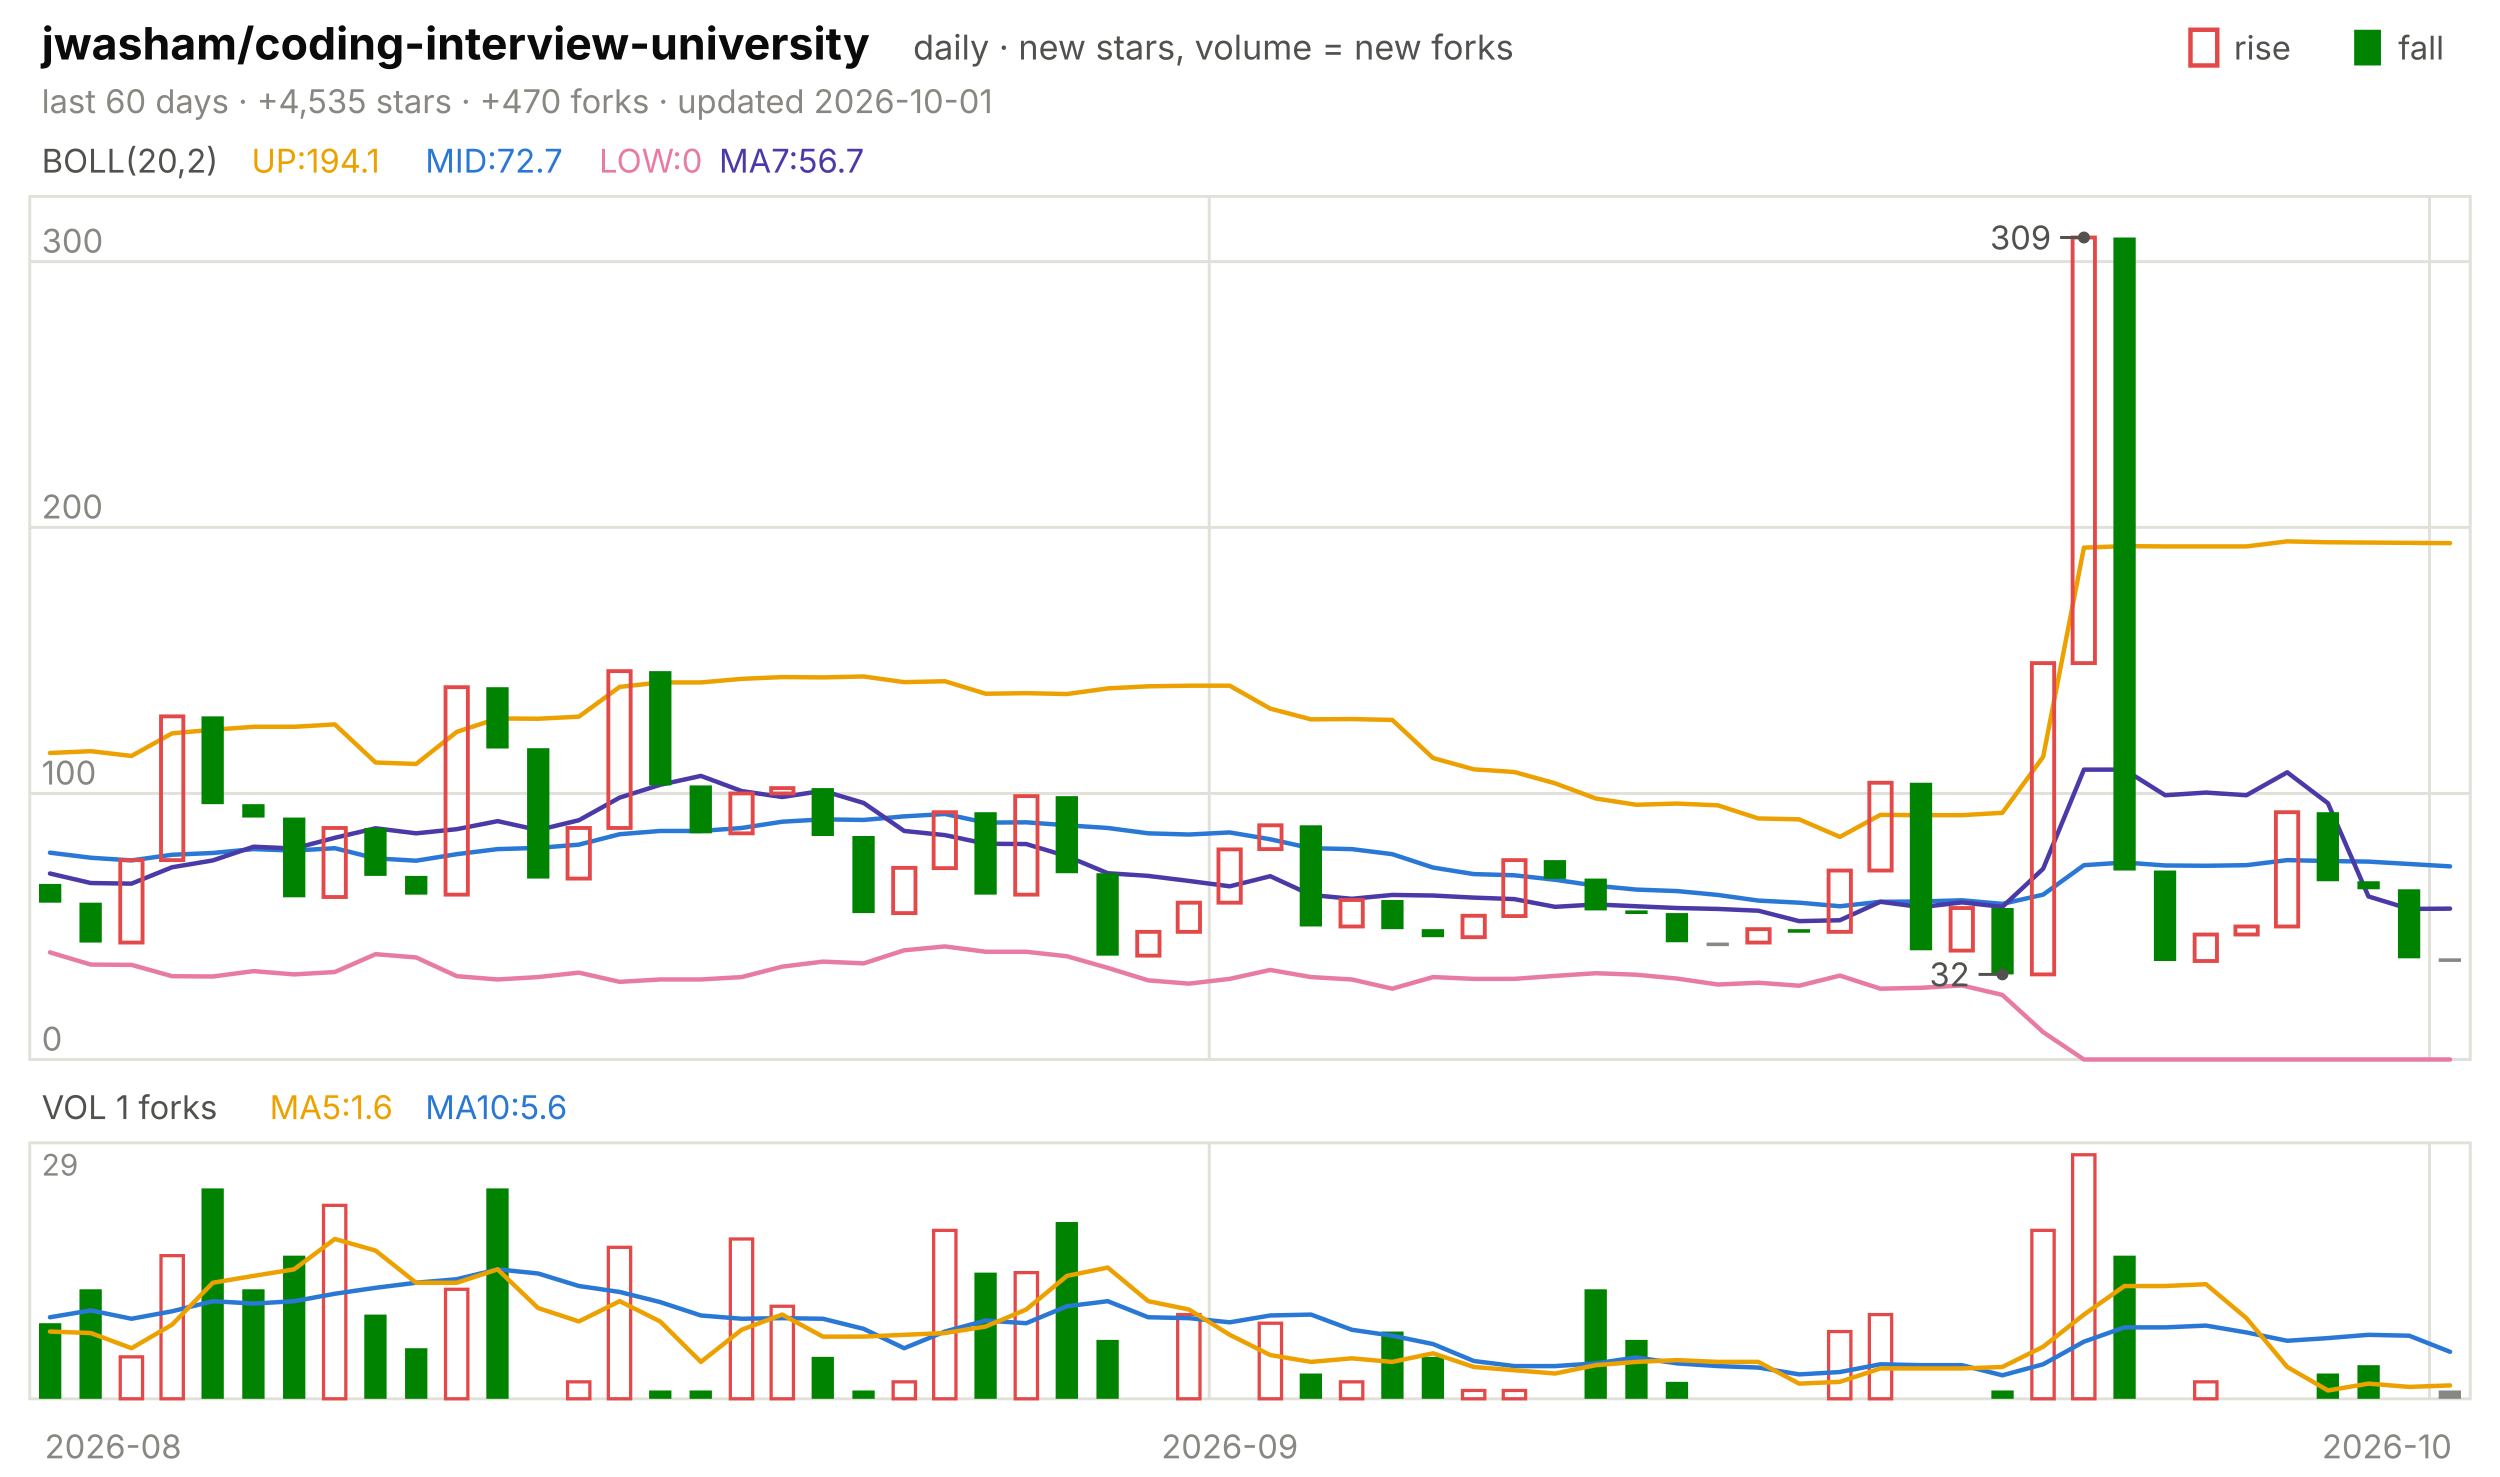
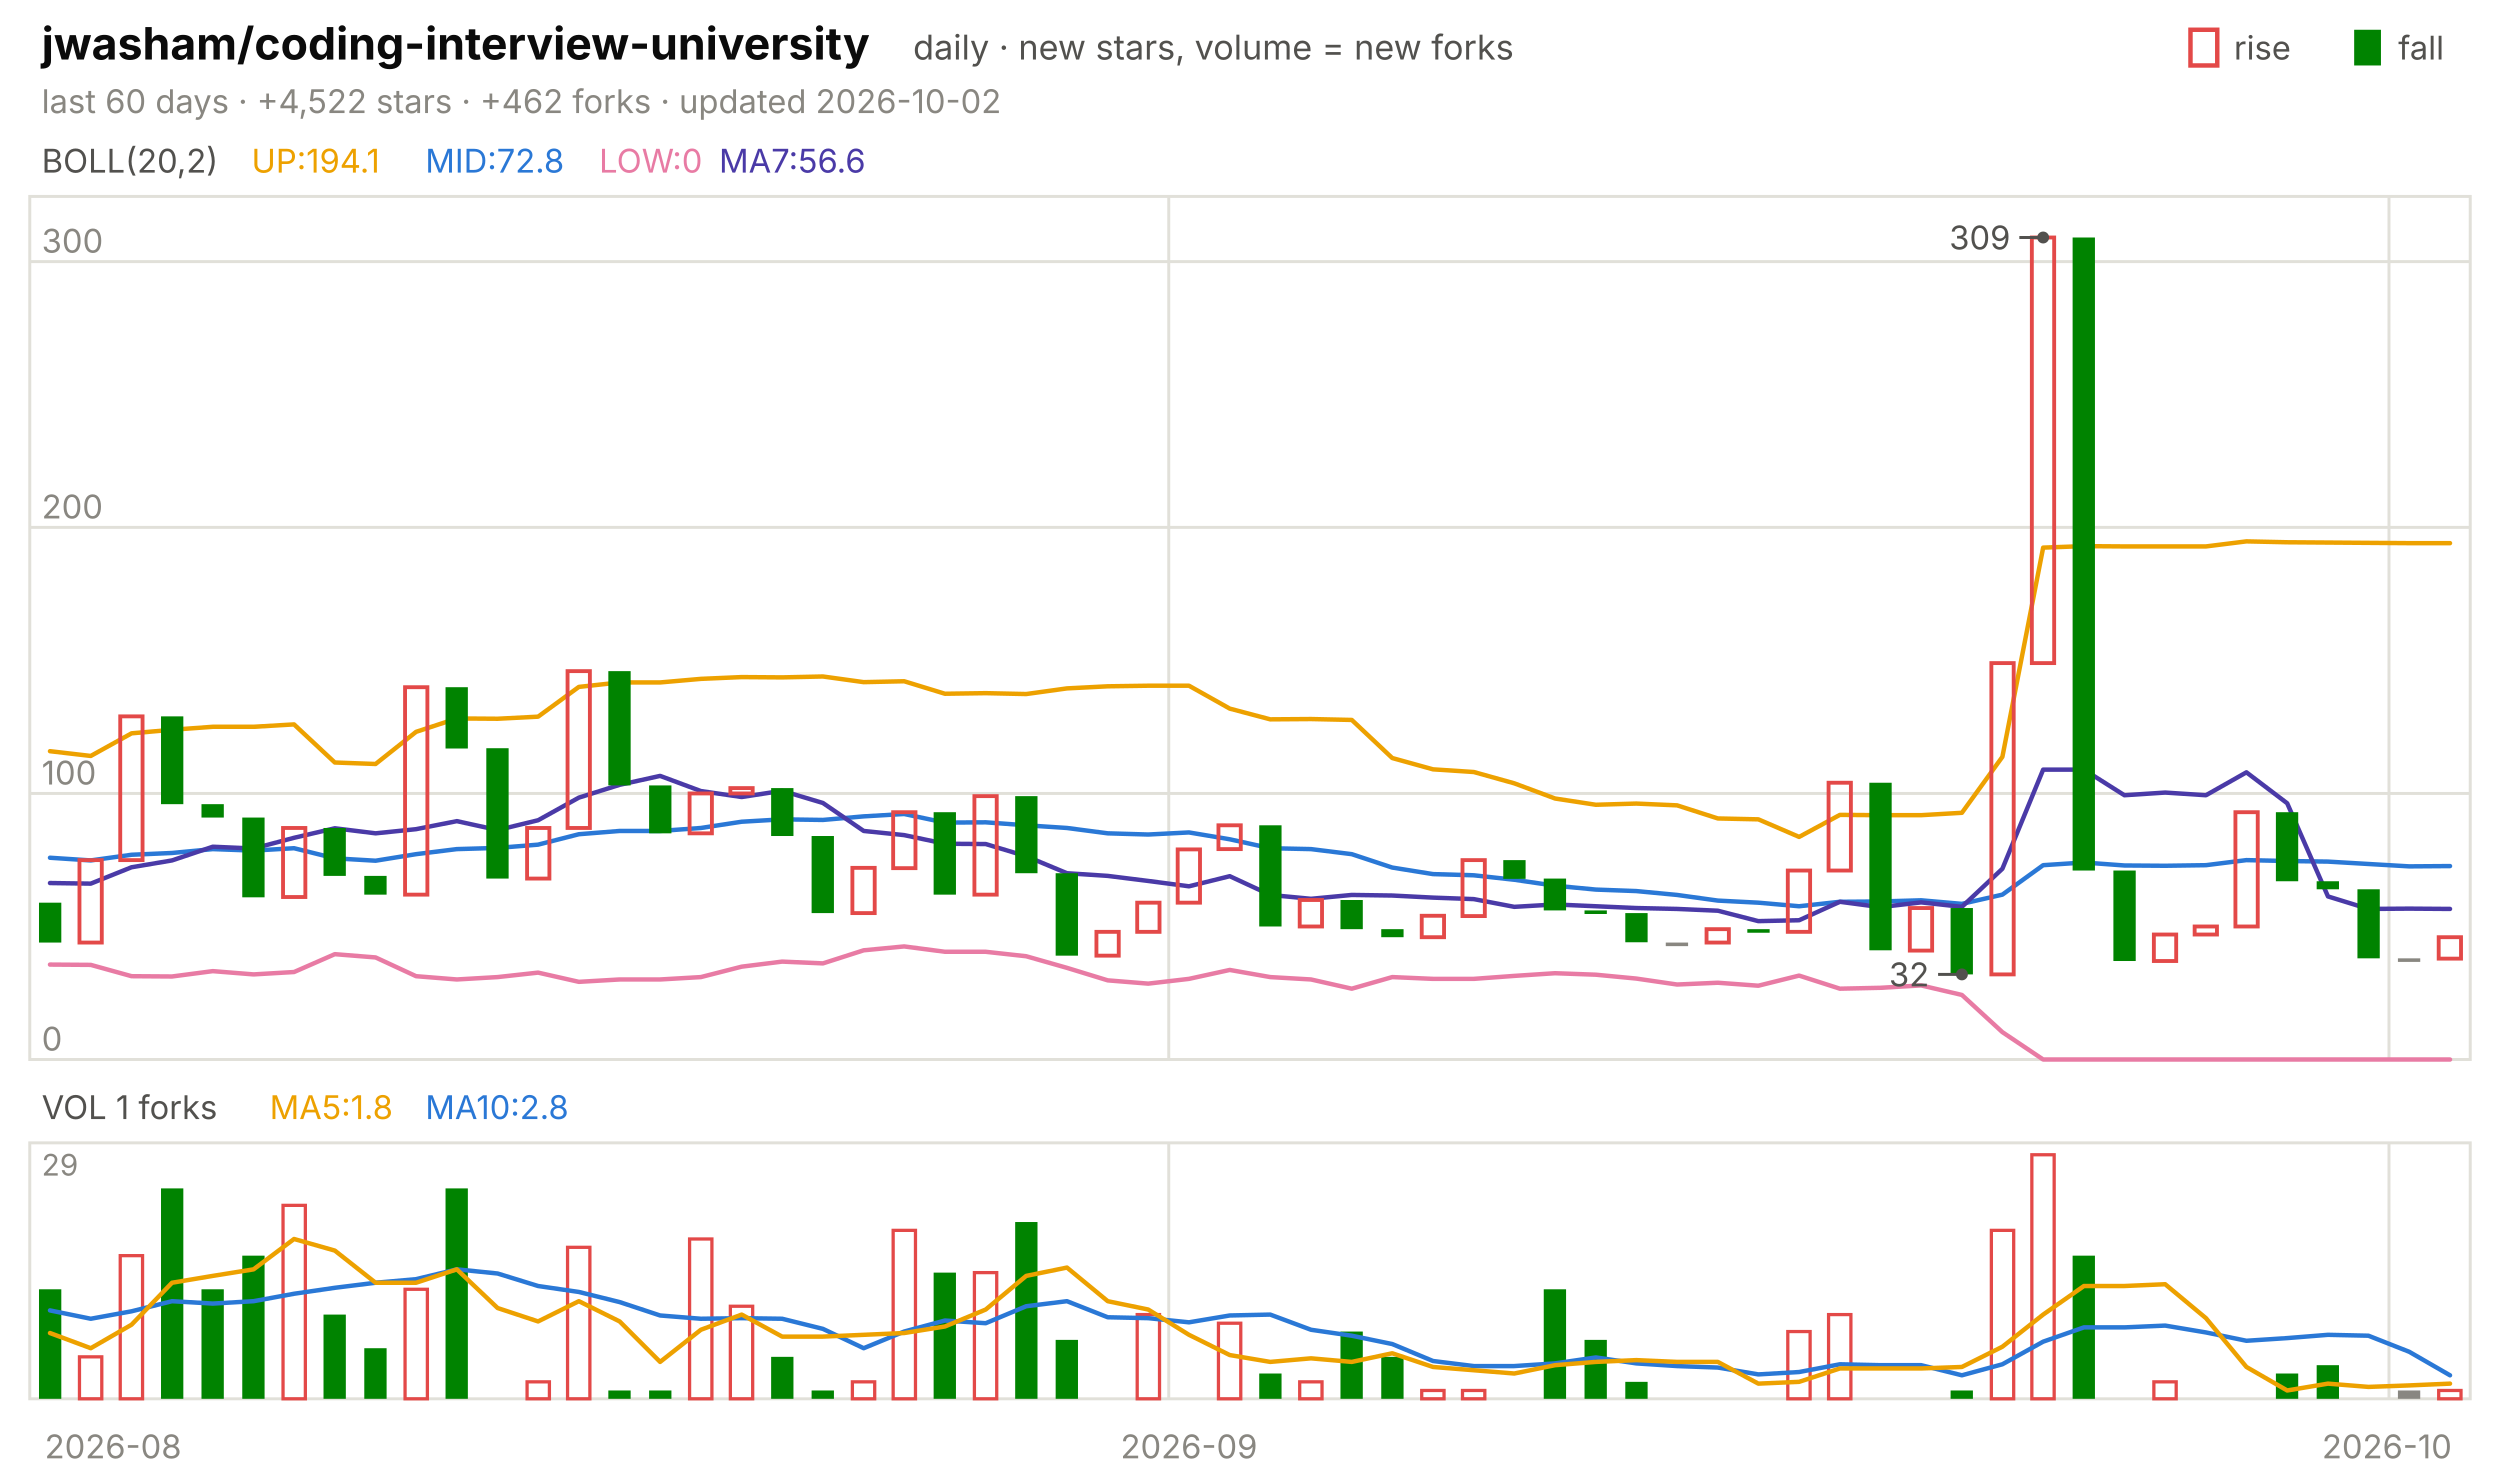
<svg xmlns="http://www.w3.org/2000/svg" viewBox="0 0 840 496" width="840" height="496" font-family="-apple-system,'Segoe UI',system-ui,sans-serif" role="img" aria-label="jwasham/coding-interview-university candlestick chart">
  <text x="14.0" y="20.0" font-size="15" fill="#0b0b0b" font-weight="650">jwasham/coding-interview-university</text>
  <text x="306.8" y="20.0" font-size="11.5" fill="#52514e">daily · new stars, volume = new forks</text>
  <text x="805.8" y="20.0" font-size="11.0" fill="#52514e">fall</text>
  <rect x="791" y="10" width="9" height="12" fill="#008300" />
  <text x="750.6" y="20.0" font-size="11.0" fill="#52514e">rise</text>
  <rect x="736" y="10" width="9" height="12" fill="none" stroke="#e34948" stroke-width="1.5" />
-   <text x="14.0" y="38.0" font-size="11.0" fill="#898781">last 60 days · +4,535 stars · +470 forks · updated 2026-10-01</text>
+   <text x="14.0" y="38.0" font-size="11.0" fill="#898781">last 60 days · +4,522 stars · +462 forks · updated 2026-10-02</text>
  <rect x="10" y="66" width="820" height="290" fill="none" stroke="#e1e0d9" />
  <rect x="10" y="384" width="820" height="86" fill="none" stroke="#e1e0d9" />
  <text x="38.0" y="490.0" font-size="11.0" fill="#898781" text-anchor="middle">2026-08</text>
-   <line x1="406.3" y1="66.0" x2="406.3" y2="356.0" stroke="#e1e0d9" stroke-width="1.0" />
-   <line x1="406.3" y1="384.0" x2="406.3" y2="470.0" stroke="#e1e0d9" stroke-width="1.0" />
-   <text x="413.2" y="490.0" font-size="11.0" fill="#898781" text-anchor="middle">2026-09</text>
-   <line x1="816.3" y1="66.0" x2="816.3" y2="356.0" stroke="#e1e0d9" stroke-width="1.0" />
-   <line x1="816.3" y1="384.0" x2="816.3" y2="470.0" stroke="#e1e0d9" stroke-width="1.0" />
+   <line x1="392.7" y1="66.0" x2="392.7" y2="356.0" stroke="#e1e0d9" stroke-width="1.0" />
+   <line x1="392.7" y1="384.0" x2="392.7" y2="470.0" stroke="#e1e0d9" stroke-width="1.0" />
+   <text x="399.5" y="490.0" font-size="11.0" fill="#898781" text-anchor="middle">2026-09</text>
+   <line x1="802.7" y1="66.0" x2="802.7" y2="356.0" stroke="#e1e0d9" stroke-width="1.0" />
+   <line x1="802.7" y1="384.0" x2="802.7" y2="470.0" stroke="#e1e0d9" stroke-width="1.0" />
  <text x="802.0" y="490.0" font-size="11.0" fill="#898781" text-anchor="middle">2026-10</text>
  <text x="14.0" y="58.0" font-size="11.0" fill="#52514e">BOLL(20,2)</text>
  <text x="84.5" y="58.0" font-size="11.0" fill="#eda100">UP:194.1</text>
-   <text x="142.9" y="58.0" font-size="11.0" fill="#2a78d6">MID:72.7</text>
+   <text x="142.9" y="58.0" font-size="11.0" fill="#2a78d6">MID:72.8</text>
  <text x="201.3" y="58.0" font-size="11.0" fill="#e87ba4">LOW:0</text>
-   <text x="241.6" y="58.0" font-size="11.0" fill="#4a3aa7">MA7:56.7</text>
+   <text x="241.6" y="58.0" font-size="11.0" fill="#4a3aa7">MA7:56.6</text>
  <line x1="10.0" y1="356.0" x2="830.0" y2="356.0" stroke="#e1e0d9" stroke-width="1.0" />
  <text x="14.0" y="353.0" font-size="11.0" fill="#898781">0</text>
  <line x1="10.0" y1="266.6" x2="830.0" y2="266.6" stroke="#e1e0d9" stroke-width="1.0" />
  <text x="14.0" y="263.6" font-size="11.0" fill="#898781">100</text>
  <line x1="10.0" y1="177.2" x2="830.0" y2="177.2" stroke="#e1e0d9" stroke-width="1.0" />
  <text x="14.0" y="174.2" font-size="11.0" fill="#898781">200</text>
  <line x1="10.0" y1="87.9" x2="830.0" y2="87.9" stroke="#e1e0d9" stroke-width="1.0" />
  <text x="14.0" y="84.9" font-size="11.0" fill="#898781">300</text>
-   <polyline points="16.8,253.0 30.5,252.4 44.2,254.0 57.8,246.4 71.5,245.2 85.2,244.2 98.8,244.2 112.5,243.4 126.2,256.2 139.8,256.7 153.5,245.9 167.2,241.4 180.8,241.5 194.5,240.8 208.2,230.8 221.8,229.3 235.5,229.3 249.2,228.1 262.8,227.5 276.5,227.6 290.2,227.3 303.8,229.2 317.5,228.9 331.2,233.1 344.8,232.9 358.5,233.2 372.2,231.3 385.8,230.6 399.5,230.4 413.2,230.4 426.8,238.1 440.5,241.7 454.2,241.6 467.8,241.9 481.5,254.7 495.2,258.5 508.8,259.4 522.5,263.2 536.2,268.3 549.8,270.4 563.5,270.0 577.2,270.6 590.8,275.0 604.5,275.3 618.2,281.2 631.8,273.8 645.5,273.9 659.2,273.9 672.8,273.1 686.5,254.3 700.2,184.0 713.8,183.5 727.5,183.6 741.2,183.6 754.8,183.6 768.5,181.9 782.2,182.2 795.8,182.3 809.5,182.4 823.2,182.5" fill="none" stroke="#eda100" stroke-width="1.5" stroke-linejoin="round" stroke-linecap="round" />
-   <polyline points="16.8,286.5 30.5,288.2 44.2,289.1 57.8,287.2 71.5,286.6 85.2,285.3 98.8,285.8 112.5,285.0 126.2,288.4 139.8,289.2 153.5,287.0 167.2,285.3 180.8,284.9 194.5,283.8 208.2,280.3 221.8,279.2 235.5,279.2 249.2,278.2 262.8,276.1 276.5,275.3 290.2,275.5 303.8,274.3 317.5,273.5 331.2,276.4 344.8,276.3 358.5,277.3 372.2,278.2 385.8,280.0 399.5,280.4 413.2,279.7 426.8,282.0 440.5,285.0 454.2,285.3 467.8,287.0 481.5,291.5 495.2,293.7 508.8,294.1 522.5,295.6 536.2,297.6 549.8,298.9 563.5,299.4 577.2,300.7 590.8,302.6 604.5,303.3 618.2,304.5 631.8,303.0 645.5,302.9 659.2,302.5 672.8,303.7 686.5,300.6 700.2,290.7 713.8,289.8 727.5,290.8 741.2,290.9 754.8,290.7 768.5,289.0 782.2,289.3 795.8,289.5 809.5,290.3 823.2,291.1" fill="none" stroke="#2a78d6" stroke-width="1.5" stroke-linejoin="round" stroke-linecap="round" />
-   <polyline points="16.8,320.0 30.5,324.1 44.2,324.2 57.8,328.0 71.5,328.1 85.2,326.3 98.8,327.4 112.5,326.6 126.2,320.6 139.8,321.7 153.5,328.0 167.2,329.1 180.8,328.3 194.5,326.8 208.2,329.9 221.8,329.1 235.5,329.1 249.2,328.3 262.8,324.8 276.5,323.1 290.2,323.7 303.8,319.3 317.5,318.0 331.2,319.8 344.8,319.8 358.5,321.3 372.2,325.2 385.8,329.4 399.5,330.5 413.2,328.9 426.8,325.9 440.5,328.3 454.2,329.1 467.8,332.2 481.5,328.3 495.2,328.9 508.8,328.9 522.5,327.9 536.2,327.0 549.8,327.5 563.5,328.8 577.2,330.8 590.8,330.2 604.5,331.2 618.2,327.8 631.8,332.2 645.5,331.9 659.2,331.1 672.8,334.3 686.5,346.8 700.2,356.0 713.8,356.0 727.5,356.0 741.2,356.0 754.8,356.0 768.5,356.0 782.2,356.0 795.8,356.0 809.5,356.0 823.2,356.0" fill="none" stroke="#e87ba4" stroke-width="1.5" stroke-linejoin="round" stroke-linecap="round" />
-   <polyline points="16.8,293.5 30.5,296.7 44.2,296.9 57.8,291.4 71.5,289.1 85.2,284.5 98.8,285.1 112.5,281.5 126.2,278.3 139.8,280.0 153.5,278.6 167.2,275.9 180.8,278.9 194.5,275.6 208.2,268.0 221.8,263.7 235.5,260.7 249.2,265.8 262.8,267.8 276.5,265.7 290.2,269.8 303.8,279.2 317.5,280.6 331.2,283.5 344.8,283.6 358.5,287.7 372.2,293.4 385.8,294.3 399.5,296.0 413.2,297.8 426.8,294.4 440.5,300.7 454.2,302.0 467.8,300.7 481.5,300.9 495.2,301.6 508.8,302.1 522.5,304.7 536.2,303.9 549.8,304.5 563.5,305.1 577.2,305.4 590.8,306.0 604.5,309.5 618.2,309.2 631.8,303.0 645.5,304.8 659.2,303.2 672.8,304.7 686.5,291.9 700.2,258.6 713.8,258.6 727.5,267.2 741.2,266.3 754.8,267.2 768.5,259.5 782.2,269.9 795.8,301.2 809.5,305.4 823.2,305.3" fill="none" stroke="#4a3aa7" stroke-width="1.5" stroke-linejoin="round" stroke-linecap="round" />
-   <rect x="13.1" y="297.0" width="7.5" height="6.3" fill="#008300" />
-   <rect x="26.7" y="303.3" width="7.5" height="13.4" fill="#008300" />
-   <rect x="40.4" y="289.0" width="7.5" height="27.7" fill="none" stroke="#e34948" stroke-width="1.3" />
-   <rect x="54.1" y="240.7" width="7.5" height="48.3" fill="none" stroke="#e34948" stroke-width="1.3" />
-   <rect x="67.7" y="240.7" width="7.5" height="29.5" fill="#008300" />
-   <rect x="81.4" y="270.2" width="7.5" height="4.5" fill="#008300" />
-   <rect x="95.1" y="274.7" width="7.5" height="26.8" fill="#008300" />
-   <rect x="108.7" y="278.2" width="7.5" height="23.2" fill="none" stroke="#e34948" stroke-width="1.3" />
-   <rect x="122.4" y="278.2" width="7.5" height="16.1" fill="#008300" />
-   <rect x="136.1" y="294.3" width="7.5" height="6.3" fill="#008300" />
-   <rect x="149.7" y="230.9" width="7.5" height="69.7" fill="none" stroke="#e34948" stroke-width="1.3" />
-   <rect x="163.4" y="230.9" width="7.5" height="20.6" fill="#008300" />
-   <rect x="177.1" y="251.4" width="7.5" height="43.8" fill="#008300" />
-   <rect x="190.7" y="278.2" width="7.5" height="17.0" fill="none" stroke="#e34948" stroke-width="1.3" />
-   <rect x="204.4" y="225.5" width="7.5" height="52.7" fill="none" stroke="#e34948" stroke-width="1.3" />
-   <rect x="218.1" y="225.5" width="7.5" height="38.4" fill="#008300" />
-   <rect x="231.7" y="263.9" width="7.5" height="16.1" fill="#008300" />
-   <rect x="245.4" y="266.6" width="7.5" height="13.4" fill="none" stroke="#e34948" stroke-width="1.3" />
-   <rect x="259.1" y="264.8" width="7.5" height="1.8" fill="none" stroke="#e34948" stroke-width="1.3" />
-   <rect x="272.7" y="264.8" width="7.5" height="16.1" fill="#008300" />
-   <rect x="286.4" y="280.9" width="7.5" height="25.9" fill="#008300" />
-   <rect x="300.1" y="291.6" width="7.5" height="15.2" fill="none" stroke="#e34948" stroke-width="1.3" />
-   <rect x="313.7" y="272.9" width="7.5" height="18.8" fill="none" stroke="#e34948" stroke-width="1.3" />
-   <rect x="327.4" y="272.9" width="7.5" height="27.7" fill="#008300" />
-   <rect x="341.1" y="267.5" width="7.5" height="33.1" fill="none" stroke="#e34948" stroke-width="1.3" />
-   <rect x="354.7" y="267.5" width="7.5" height="25.9" fill="#008300" />
-   <rect x="368.4" y="293.4" width="7.5" height="27.7" fill="#008300" />
-   <rect x="382.1" y="313.1" width="7.5" height="8.0" fill="none" stroke="#e34948" stroke-width="1.3" />
-   <rect x="395.7" y="303.3" width="7.5" height="9.8" fill="none" stroke="#e34948" stroke-width="1.3" />
-   <rect x="409.4" y="285.4" width="7.5" height="17.9" fill="none" stroke="#e34948" stroke-width="1.3" />
-   <rect x="423.1" y="277.3" width="7.5" height="8.0" fill="none" stroke="#e34948" stroke-width="1.3" />
-   <rect x="436.7" y="277.3" width="7.5" height="34.0" fill="#008300" />
-   <rect x="450.4" y="302.4" width="7.5" height="8.9" fill="none" stroke="#e34948" stroke-width="1.3" />
-   <rect x="464.1" y="302.4" width="7.5" height="9.8" fill="#008300" />
-   <rect x="477.7" y="312.2" width="7.5" height="2.7" fill="#008300" />
-   <rect x="491.4" y="307.7" width="7.5" height="7.2" fill="none" stroke="#e34948" stroke-width="1.3" />
-   <rect x="505.1" y="289.0" width="7.5" height="18.8" fill="none" stroke="#e34948" stroke-width="1.3" />
-   <rect x="518.7" y="289.0" width="7.5" height="6.3" fill="#008300" />
-   <rect x="532.4" y="295.2" width="7.5" height="10.7" fill="#008300" />
-   <rect x="546.1" y="305.9" width="7.5" height="1.2" fill="#008300" />
-   <rect x="559.7" y="306.8" width="7.5" height="9.8" fill="#008300" />
-   <rect x="573.4" y="316.7" width="7.5" height="1.2" fill="#898781" />
-   <rect x="587.1" y="312.2" width="7.5" height="4.5" fill="none" stroke="#e34948" stroke-width="1.3" />
-   <rect x="600.7" y="312.2" width="7.5" height="1.2" fill="#008300" />
-   <rect x="614.4" y="292.5" width="7.5" height="20.6" fill="none" stroke="#e34948" stroke-width="1.3" />
-   <rect x="628.1" y="263.0" width="7.5" height="29.5" fill="none" stroke="#e34948" stroke-width="1.3" />
-   <rect x="641.7" y="263.0" width="7.5" height="56.3" fill="#008300" />
-   <rect x="655.4" y="305.1" width="7.5" height="14.3" fill="none" stroke="#e34948" stroke-width="1.3" />
-   <rect x="669.1" y="305.1" width="7.5" height="22.3" fill="#008300" />
-   <rect x="682.7" y="222.8" width="7.5" height="104.6" fill="none" stroke="#e34948" stroke-width="1.3" />
-   <rect x="696.4" y="79.8" width="7.5" height="143.0" fill="none" stroke="#e34948" stroke-width="1.3" />
-   <rect x="710.1" y="79.8" width="7.5" height="212.7" fill="#008300" />
-   <rect x="723.7" y="292.5" width="7.5" height="30.4" fill="#008300" />
-   <rect x="737.4" y="314.0" width="7.5" height="8.9" fill="none" stroke="#e34948" stroke-width="1.3" />
-   <rect x="751.1" y="311.3" width="7.5" height="2.7" fill="none" stroke="#e34948" stroke-width="1.3" />
-   <rect x="764.7" y="272.9" width="7.5" height="38.4" fill="none" stroke="#e34948" stroke-width="1.3" />
-   <rect x="778.4" y="272.9" width="7.5" height="23.2" fill="#008300" />
-   <rect x="792.1" y="296.1" width="7.5" height="2.7" fill="#008300" />
-   <rect x="805.7" y="298.8" width="7.5" height="23.2" fill="#008300" />
-   <rect x="819.4" y="322.0" width="7.5" height="1.2" fill="#898781" />
-   <circle cx="700.2" cy="79.8" r="2" fill="#52514e" />
-   <line x1="700.2" y1="79.8" x2="692.2" y2="79.8" stroke="#52514e" stroke-width="1.0" />
-   <text x="689.2" y="83.8" font-size="11.0" fill="#52514e" text-anchor="end">309</text>
-   <circle cx="672.8" cy="327.4" r="2" fill="#52514e" />
-   <line x1="672.8" y1="327.4" x2="664.8" y2="327.4" stroke="#52514e" stroke-width="1.0" />
-   <text x="661.8" y="331.4" font-size="11.0" fill="#52514e" text-anchor="end">32</text>
+   <polyline points="16.8,252.4 30.5,254.0 44.2,246.4 57.8,245.2 71.5,244.2 85.2,244.2 98.8,243.4 112.5,256.2 126.2,256.7 139.8,245.9 153.5,241.4 167.2,241.5 180.8,240.8 194.5,230.8 208.2,229.3 221.8,229.3 235.5,228.1 249.2,227.5 262.8,227.6 276.5,227.3 290.2,229.2 303.8,228.9 317.5,233.1 331.2,232.9 344.8,233.2 358.5,231.3 372.2,230.6 385.8,230.4 399.5,230.4 413.2,238.1 426.8,241.7 440.5,241.6 454.2,241.9 467.8,254.7 481.5,258.5 495.2,259.4 508.8,263.2 522.5,268.3 536.2,270.4 549.8,270.0 563.5,270.6 577.2,275.0 590.8,275.3 604.5,281.2 618.2,273.8 631.8,273.9 645.5,273.9 659.2,273.1 672.8,254.3 686.5,184.0 700.2,183.5 713.8,183.6 727.5,183.6 741.2,183.6 754.8,181.9 768.5,182.2 782.2,182.3 795.8,182.4 809.5,182.5 823.2,182.5" fill="none" stroke="#eda100" stroke-width="1.5" stroke-linejoin="round" stroke-linecap="round" />
+   <polyline points="16.8,288.2 30.5,289.1 44.2,287.2 57.8,286.6 71.5,285.3 85.2,285.8 98.8,285.0 112.5,288.4 126.2,289.2 139.8,287.0 153.5,285.3 167.2,284.9 180.8,283.8 194.5,280.3 208.2,279.2 221.8,279.2 235.5,278.2 249.2,276.1 262.8,275.3 276.5,275.5 290.2,274.3 303.8,273.5 317.5,276.4 331.2,276.3 344.8,277.3 358.5,278.2 372.2,280.0 385.8,280.4 399.5,279.7 413.2,282.0 426.8,285.0 440.5,285.3 454.2,287.0 467.8,291.5 481.5,293.7 495.2,294.1 508.8,295.6 522.5,297.6 536.2,298.9 549.8,299.4 563.5,300.7 577.2,302.6 590.8,303.3 604.5,304.5 618.2,303.0 631.8,302.9 645.5,302.5 659.2,303.7 672.8,300.6 686.5,290.7 700.2,289.8 713.8,290.8 727.5,290.9 741.2,290.7 754.8,289.0 768.5,289.3 782.2,289.5 795.8,290.3 809.5,291.1 823.2,291.0" fill="none" stroke="#2a78d6" stroke-width="1.5" stroke-linejoin="round" stroke-linecap="round" />
+   <polyline points="16.8,324.1 30.5,324.2 44.2,328.0 57.8,328.1 71.5,326.3 85.2,327.4 98.8,326.6 112.5,320.6 126.2,321.7 139.8,328.0 153.5,329.1 167.2,328.3 180.8,326.8 194.5,329.9 208.2,329.1 221.8,329.1 235.5,328.3 249.2,324.8 262.8,323.1 276.5,323.7 290.2,319.3 303.8,318.0 317.5,319.8 331.2,319.8 344.8,321.3 358.5,325.2 372.2,329.4 385.8,330.5 399.5,328.9 413.2,325.9 426.8,328.3 440.5,329.1 454.2,332.2 467.8,328.3 481.5,328.9 495.2,328.9 508.8,327.9 522.5,327.0 536.2,327.5 549.8,328.8 563.5,330.8 577.2,330.2 590.8,331.2 604.5,327.8 618.2,332.2 631.8,331.9 645.5,331.1 659.2,334.3 672.8,346.8 686.5,356.0 700.2,356.0 713.8,356.0 727.5,356.0 741.2,356.0 754.8,356.0 768.5,356.0 782.2,356.0 795.8,356.0 809.5,356.0 823.2,356.0" fill="none" stroke="#e87ba4" stroke-width="1.5" stroke-linejoin="round" stroke-linecap="round" />
+   <polyline points="16.8,296.7 30.5,296.9 44.2,291.4 57.8,289.1 71.5,284.5 85.2,285.1 98.8,281.5 112.5,278.3 126.2,280.0 139.8,278.6 153.5,275.9 167.2,278.9 180.8,275.6 194.5,268.0 208.2,263.7 221.8,260.7 235.5,265.8 249.2,267.8 262.8,265.7 276.5,269.8 290.2,279.2 303.8,280.6 317.5,283.5 331.2,283.6 344.8,287.7 358.5,293.4 372.2,294.3 385.8,296.0 399.5,297.8 413.2,294.4 426.8,300.7 440.5,302.0 454.2,300.7 467.8,300.9 481.5,301.6 495.2,302.1 508.8,304.7 522.5,303.9 536.2,304.5 549.8,305.1 563.5,305.4 577.2,306.0 590.8,309.5 604.5,309.2 618.2,303.0 631.8,304.8 645.5,303.2 659.2,304.7 672.8,291.9 686.5,258.6 700.2,258.6 713.8,267.2 727.5,266.3 741.2,267.2 754.8,259.5 768.5,269.9 782.2,301.2 795.8,305.4 809.5,305.3 823.2,305.4" fill="none" stroke="#4a3aa7" stroke-width="1.5" stroke-linejoin="round" stroke-linecap="round" />
+   <rect x="13.1" y="303.3" width="7.5" height="13.4" fill="#008300" />
+   <rect x="26.7" y="289.0" width="7.5" height="27.7" fill="none" stroke="#e34948" stroke-width="1.3" />
+   <rect x="40.4" y="240.7" width="7.5" height="48.3" fill="none" stroke="#e34948" stroke-width="1.3" />
+   <rect x="54.1" y="240.7" width="7.5" height="29.5" fill="#008300" />
+   <rect x="67.7" y="270.2" width="7.5" height="4.5" fill="#008300" />
+   <rect x="81.4" y="274.7" width="7.5" height="26.8" fill="#008300" />
+   <rect x="95.1" y="278.2" width="7.5" height="23.2" fill="none" stroke="#e34948" stroke-width="1.3" />
+   <rect x="108.7" y="278.2" width="7.5" height="16.1" fill="#008300" />
+   <rect x="122.4" y="294.3" width="7.5" height="6.3" fill="#008300" />
+   <rect x="136.1" y="230.9" width="7.5" height="69.7" fill="none" stroke="#e34948" stroke-width="1.3" />
+   <rect x="149.7" y="230.9" width="7.5" height="20.6" fill="#008300" />
+   <rect x="163.4" y="251.4" width="7.5" height="43.8" fill="#008300" />
+   <rect x="177.1" y="278.2" width="7.5" height="17.0" fill="none" stroke="#e34948" stroke-width="1.3" />
+   <rect x="190.7" y="225.5" width="7.5" height="52.7" fill="none" stroke="#e34948" stroke-width="1.3" />
+   <rect x="204.4" y="225.5" width="7.5" height="38.4" fill="#008300" />
+   <rect x="218.1" y="263.9" width="7.5" height="16.1" fill="#008300" />
+   <rect x="231.7" y="266.6" width="7.5" height="13.4" fill="none" stroke="#e34948" stroke-width="1.3" />
+   <rect x="245.4" y="264.8" width="7.5" height="1.8" fill="none" stroke="#e34948" stroke-width="1.3" />
+   <rect x="259.1" y="264.8" width="7.5" height="16.1" fill="#008300" />
+   <rect x="272.7" y="280.9" width="7.5" height="25.9" fill="#008300" />
+   <rect x="286.4" y="291.6" width="7.5" height="15.2" fill="none" stroke="#e34948" stroke-width="1.3" />
+   <rect x="300.1" y="272.9" width="7.5" height="18.8" fill="none" stroke="#e34948" stroke-width="1.3" />
+   <rect x="313.7" y="272.9" width="7.5" height="27.7" fill="#008300" />
+   <rect x="327.4" y="267.5" width="7.5" height="33.1" fill="none" stroke="#e34948" stroke-width="1.3" />
+   <rect x="341.1" y="267.5" width="7.5" height="25.9" fill="#008300" />
+   <rect x="354.7" y="293.4" width="7.5" height="27.7" fill="#008300" />
+   <rect x="368.4" y="313.1" width="7.5" height="8.0" fill="none" stroke="#e34948" stroke-width="1.3" />
+   <rect x="382.1" y="303.3" width="7.5" height="9.8" fill="none" stroke="#e34948" stroke-width="1.3" />
+   <rect x="395.7" y="285.4" width="7.5" height="17.9" fill="none" stroke="#e34948" stroke-width="1.3" />
+   <rect x="409.4" y="277.3" width="7.5" height="8.0" fill="none" stroke="#e34948" stroke-width="1.3" />
+   <rect x="423.1" y="277.3" width="7.5" height="34.0" fill="#008300" />
+   <rect x="436.7" y="302.4" width="7.5" height="8.9" fill="none" stroke="#e34948" stroke-width="1.3" />
+   <rect x="450.4" y="302.4" width="7.5" height="9.8" fill="#008300" />
+   <rect x="464.1" y="312.2" width="7.5" height="2.7" fill="#008300" />
+   <rect x="477.7" y="307.7" width="7.5" height="7.2" fill="none" stroke="#e34948" stroke-width="1.3" />
+   <rect x="491.4" y="289.0" width="7.5" height="18.8" fill="none" stroke="#e34948" stroke-width="1.3" />
+   <rect x="505.1" y="289.0" width="7.5" height="6.3" fill="#008300" />
+   <rect x="518.7" y="295.2" width="7.5" height="10.7" fill="#008300" />
+   <rect x="532.4" y="305.9" width="7.5" height="1.2" fill="#008300" />
+   <rect x="546.1" y="306.8" width="7.5" height="9.8" fill="#008300" />
+   <rect x="559.7" y="316.7" width="7.5" height="1.2" fill="#898781" />
+   <rect x="573.4" y="312.2" width="7.5" height="4.5" fill="none" stroke="#e34948" stroke-width="1.3" />
+   <rect x="587.1" y="312.2" width="7.5" height="1.2" fill="#008300" />
+   <rect x="600.7" y="292.5" width="7.5" height="20.6" fill="none" stroke="#e34948" stroke-width="1.3" />
+   <rect x="614.4" y="263.0" width="7.5" height="29.5" fill="none" stroke="#e34948" stroke-width="1.3" />
+   <rect x="628.1" y="263.0" width="7.5" height="56.3" fill="#008300" />
+   <rect x="641.7" y="305.1" width="7.5" height="14.3" fill="none" stroke="#e34948" stroke-width="1.3" />
+   <rect x="655.4" y="305.1" width="7.5" height="22.3" fill="#008300" />
+   <rect x="669.1" y="222.8" width="7.5" height="104.6" fill="none" stroke="#e34948" stroke-width="1.3" />
+   <rect x="682.7" y="79.8" width="7.5" height="143.0" fill="none" stroke="#e34948" stroke-width="1.3" />
+   <rect x="696.4" y="79.8" width="7.5" height="212.7" fill="#008300" />
+   <rect x="710.1" y="292.5" width="7.5" height="30.4" fill="#008300" />
+   <rect x="723.7" y="314.0" width="7.5" height="8.9" fill="none" stroke="#e34948" stroke-width="1.3" />
+   <rect x="737.4" y="311.3" width="7.5" height="2.7" fill="none" stroke="#e34948" stroke-width="1.3" />
+   <rect x="751.1" y="272.9" width="7.5" height="38.4" fill="none" stroke="#e34948" stroke-width="1.3" />
+   <rect x="764.7" y="272.9" width="7.5" height="23.2" fill="#008300" />
+   <rect x="778.4" y="296.1" width="7.5" height="2.7" fill="#008300" />
+   <rect x="792.1" y="298.8" width="7.5" height="23.2" fill="#008300" />
+   <rect x="805.7" y="322.0" width="7.5" height="1.2" fill="#898781" />
+   <rect x="819.4" y="314.9" width="7.5" height="7.2" fill="none" stroke="#e34948" stroke-width="1.3" />
+   <circle cx="686.5" cy="79.8" r="2" fill="#52514e" />
+   <line x1="686.5" y1="79.8" x2="678.5" y2="79.8" stroke="#52514e" stroke-width="1.0" />
+   <text x="675.5" y="83.8" font-size="11.0" fill="#52514e" text-anchor="end">309</text>
+   <circle cx="659.2" cy="327.4" r="2" fill="#52514e" />
+   <line x1="659.2" y1="327.4" x2="651.2" y2="327.4" stroke="#52514e" stroke-width="1.0" />
+   <text x="648.2" y="331.4" font-size="11.0" fill="#52514e" text-anchor="end">32</text>
  <text x="14.0" y="376.0" font-size="11.0" fill="#52514e">VOL 1 forks</text>
-   <text x="90.6" y="376.0" font-size="11.0" fill="#eda100">MA5:1.6</text>
-   <text x="142.9" y="376.0" font-size="11.0" fill="#2a78d6">MA10:5.6</text>
+   <text x="90.6" y="376.0" font-size="11.0" fill="#eda100">MA5:1.8</text>
+   <text x="142.9" y="376.0" font-size="11.0" fill="#2a78d6">MA10:2.8</text>
  <text x="14.0" y="395.0" font-size="10" fill="#898781">29</text>
-   <rect x="13.1" y="444.6" width="7.5" height="25.4" fill="#008300" />
-   <rect x="26.7" y="433.2" width="7.5" height="36.8" fill="#008300" />
-   <rect x="40.4" y="455.9" width="7.5" height="14.1" fill="none" stroke="#e34948" stroke-width="1.1" />
-   <rect x="54.1" y="421.9" width="7.5" height="48.1" fill="none" stroke="#e34948" stroke-width="1.1" />
-   <rect x="67.7" y="399.3" width="7.5" height="70.7" fill="#008300" />
-   <rect x="81.4" y="433.2" width="7.5" height="36.8" fill="#008300" />
-   <rect x="95.1" y="421.9" width="7.5" height="48.1" fill="#008300" />
-   <rect x="108.7" y="405.0" width="7.5" height="65.0" fill="none" stroke="#e34948" stroke-width="1.1" />
-   <rect x="122.4" y="441.7" width="7.5" height="28.3" fill="#008300" />
-   <rect x="136.1" y="453.0" width="7.5" height="17.0" fill="#008300" />
-   <rect x="149.7" y="433.2" width="7.5" height="36.8" fill="none" stroke="#e34948" stroke-width="1.1" />
-   <rect x="163.4" y="399.3" width="7.5" height="70.7" fill="#008300" />
-   <rect x="190.7" y="464.3" width="7.5" height="5.7" fill="none" stroke="#e34948" stroke-width="1.1" />
-   <rect x="204.4" y="419.1" width="7.5" height="50.9" fill="none" stroke="#e34948" stroke-width="1.1" />
+   <rect x="13.1" y="433.2" width="7.5" height="36.8" fill="#008300" />
+   <rect x="26.7" y="455.9" width="7.5" height="14.1" fill="none" stroke="#e34948" stroke-width="1.1" />
+   <rect x="40.4" y="421.9" width="7.5" height="48.1" fill="none" stroke="#e34948" stroke-width="1.1" />
+   <rect x="54.1" y="399.3" width="7.5" height="70.7" fill="#008300" />
+   <rect x="67.7" y="433.2" width="7.5" height="36.8" fill="#008300" />
+   <rect x="81.4" y="421.9" width="7.5" height="48.1" fill="#008300" />
+   <rect x="95.1" y="405.0" width="7.5" height="65.0" fill="none" stroke="#e34948" stroke-width="1.1" />
+   <rect x="108.7" y="441.7" width="7.5" height="28.3" fill="#008300" />
+   <rect x="122.4" y="453.0" width="7.5" height="17.0" fill="#008300" />
+   <rect x="136.1" y="433.2" width="7.5" height="36.8" fill="none" stroke="#e34948" stroke-width="1.1" />
+   <rect x="149.7" y="399.3" width="7.5" height="70.7" fill="#008300" />
+   <rect x="177.1" y="464.3" width="7.5" height="5.7" fill="none" stroke="#e34948" stroke-width="1.1" />
+   <rect x="190.7" y="419.1" width="7.5" height="50.9" fill="none" stroke="#e34948" stroke-width="1.1" />
+   <rect x="204.4" y="467.2" width="7.5" height="2.8" fill="#008300" />
  <rect x="218.1" y="467.2" width="7.5" height="2.8" fill="#008300" />
-   <rect x="231.7" y="467.2" width="7.5" height="2.8" fill="#008300" />
-   <rect x="245.4" y="416.3" width="7.5" height="53.7" fill="none" stroke="#e34948" stroke-width="1.1" />
-   <rect x="259.1" y="438.9" width="7.5" height="31.1" fill="none" stroke="#e34948" stroke-width="1.1" />
-   <rect x="272.7" y="455.9" width="7.5" height="14.1" fill="#008300" />
-   <rect x="286.4" y="467.2" width="7.5" height="2.8" fill="#008300" />
-   <rect x="300.1" y="464.3" width="7.5" height="5.7" fill="none" stroke="#e34948" stroke-width="1.1" />
-   <rect x="313.7" y="413.4" width="7.5" height="56.6" fill="none" stroke="#e34948" stroke-width="1.1" />
-   <rect x="327.4" y="427.6" width="7.5" height="42.4" fill="#008300" />
-   <rect x="341.1" y="427.6" width="7.5" height="42.4" fill="none" stroke="#e34948" stroke-width="1.1" />
-   <rect x="354.7" y="410.6" width="7.5" height="59.4" fill="#008300" />
-   <rect x="368.4" y="450.2" width="7.5" height="19.8" fill="#008300" />
-   <rect x="395.7" y="441.7" width="7.5" height="28.3" fill="none" stroke="#e34948" stroke-width="1.1" />
-   <rect x="423.1" y="444.6" width="7.5" height="25.4" fill="none" stroke="#e34948" stroke-width="1.1" />
-   <rect x="436.7" y="461.5" width="7.5" height="8.5" fill="#008300" />
-   <rect x="450.4" y="464.3" width="7.5" height="5.7" fill="none" stroke="#e34948" stroke-width="1.1" />
-   <rect x="464.1" y="447.4" width="7.5" height="22.6" fill="#008300" />
-   <rect x="477.7" y="455.9" width="7.5" height="14.1" fill="#008300" />
+   <rect x="231.7" y="416.3" width="7.5" height="53.7" fill="none" stroke="#e34948" stroke-width="1.1" />
+   <rect x="245.4" y="438.9" width="7.5" height="31.1" fill="none" stroke="#e34948" stroke-width="1.1" />
+   <rect x="259.1" y="455.9" width="7.5" height="14.1" fill="#008300" />
+   <rect x="272.7" y="467.2" width="7.5" height="2.8" fill="#008300" />
+   <rect x="286.4" y="464.3" width="7.5" height="5.7" fill="none" stroke="#e34948" stroke-width="1.1" />
+   <rect x="300.1" y="413.4" width="7.5" height="56.6" fill="none" stroke="#e34948" stroke-width="1.1" />
+   <rect x="313.7" y="427.6" width="7.5" height="42.4" fill="#008300" />
+   <rect x="327.4" y="427.6" width="7.5" height="42.4" fill="none" stroke="#e34948" stroke-width="1.1" />
+   <rect x="341.1" y="410.6" width="7.5" height="59.4" fill="#008300" />
+   <rect x="354.7" y="450.2" width="7.5" height="19.8" fill="#008300" />
+   <rect x="382.1" y="441.7" width="7.5" height="28.3" fill="none" stroke="#e34948" stroke-width="1.1" />
+   <rect x="409.4" y="444.6" width="7.5" height="25.4" fill="none" stroke="#e34948" stroke-width="1.1" />
+   <rect x="423.1" y="461.5" width="7.5" height="8.5" fill="#008300" />
+   <rect x="436.7" y="464.3" width="7.5" height="5.7" fill="none" stroke="#e34948" stroke-width="1.1" />
+   <rect x="450.4" y="447.4" width="7.5" height="22.6" fill="#008300" />
+   <rect x="464.1" y="455.9" width="7.5" height="14.1" fill="#008300" />
+   <rect x="477.7" y="467.2" width="7.5" height="2.8" fill="none" stroke="#e34948" stroke-width="1.1" />
  <rect x="491.4" y="467.2" width="7.5" height="2.8" fill="none" stroke="#e34948" stroke-width="1.1" />
-   <rect x="505.1" y="467.2" width="7.5" height="2.8" fill="none" stroke="#e34948" stroke-width="1.1" />
-   <rect x="532.4" y="433.2" width="7.5" height="36.8" fill="#008300" />
-   <rect x="546.1" y="450.2" width="7.5" height="19.8" fill="#008300" />
-   <rect x="559.7" y="464.3" width="7.5" height="5.7" fill="#008300" />
-   <rect x="614.4" y="447.4" width="7.5" height="22.6" fill="none" stroke="#e34948" stroke-width="1.1" />
-   <rect x="628.1" y="441.7" width="7.5" height="28.3" fill="none" stroke="#e34948" stroke-width="1.1" />
-   <rect x="669.1" y="467.2" width="7.5" height="2.8" fill="#008300" />
-   <rect x="682.7" y="413.4" width="7.5" height="56.6" fill="none" stroke="#e34948" stroke-width="1.1" />
-   <rect x="696.4" y="388.0" width="7.5" height="82.0" fill="none" stroke="#e34948" stroke-width="1.1" />
-   <rect x="710.1" y="421.9" width="7.5" height="48.1" fill="#008300" />
-   <rect x="737.4" y="464.3" width="7.5" height="5.7" fill="none" stroke="#e34948" stroke-width="1.1" />
-   <rect x="778.4" y="461.5" width="7.5" height="8.5" fill="#008300" />
-   <rect x="792.1" y="458.7" width="7.5" height="11.3" fill="#008300" />
-   <rect x="819.4" y="467.2" width="7.5" height="2.8" fill="#898781" />
-   <polyline points="16.8,442.6 30.5,440.3 44.2,443.1 57.8,440.6 71.5,437.2 85.2,438.0 98.8,437.2 112.5,434.7 126.2,432.7 139.8,431.0 153.5,429.8 167.2,426.5 180.8,427.9 194.5,432.1 208.2,434.1 221.8,437.5 235.5,442.0 249.2,443.1 262.8,442.9 276.5,443.1 290.2,446.5 303.8,453.0 317.5,447.4 331.2,443.7 344.8,444.6 358.5,438.9 372.2,437.2 385.8,442.6 399.5,442.9 413.2,444.3 426.8,442.0 440.5,441.7 454.2,446.8 467.8,448.8 481.5,451.6 495.2,457.3 508.8,459.0 522.5,459.0 536.2,458.1 549.8,456.1 563.5,458.1 577.2,459.0 590.8,459.5 604.5,461.8 618.2,461.0 631.8,458.4 645.5,458.7 659.2,458.7 672.8,462.1 686.5,458.4 700.2,450.8 713.8,446.0 727.5,446.0 741.2,445.4 754.8,447.7 768.5,450.5 782.2,449.6 795.8,448.5 809.5,448.8 823.2,454.2" fill="none" stroke="#2a78d6" stroke-width="1.5" stroke-linejoin="round" stroke-linecap="round" />
-   <polyline points="16.8,447.4 30.5,447.9 44.2,453.0 57.8,445.1 71.5,431.0 85.2,428.7 98.8,426.5 112.5,416.3 126.2,420.2 139.8,431.0 153.5,431.0 167.2,426.5 180.8,439.5 194.5,444.0 208.2,437.2 221.8,444.0 235.5,457.6 249.2,446.8 262.8,441.7 276.5,449.1 290.2,449.1 303.8,448.5 317.5,447.9 331.2,445.7 344.8,440.0 358.5,428.7 372.2,425.9 385.8,437.2 399.5,440.0 413.2,448.5 426.8,455.3 440.5,457.6 454.2,456.4 467.8,457.6 481.5,454.7 495.2,459.3 508.8,460.4 522.5,461.5 536.2,458.7 549.8,457.6 563.5,457.0 577.2,457.6 590.8,457.6 604.5,464.9 618.2,464.3 631.8,459.8 645.5,459.8 659.2,459.8 672.8,459.3 686.5,452.5 700.2,441.7 713.8,432.1 727.5,432.1 741.2,431.5 754.8,442.9 768.5,459.3 782.2,467.2 795.8,464.9 809.5,466.0 823.2,465.5" fill="none" stroke="#eda100" stroke-width="1.5" stroke-linejoin="round" stroke-linecap="round" />
+   <rect x="518.7" y="433.2" width="7.5" height="36.8" fill="#008300" />
+   <rect x="532.4" y="450.2" width="7.5" height="19.8" fill="#008300" />
+   <rect x="546.1" y="464.3" width="7.5" height="5.7" fill="#008300" />
+   <rect x="600.7" y="447.4" width="7.5" height="22.6" fill="none" stroke="#e34948" stroke-width="1.1" />
+   <rect x="614.4" y="441.7" width="7.5" height="28.3" fill="none" stroke="#e34948" stroke-width="1.1" />
+   <rect x="655.4" y="467.2" width="7.5" height="2.8" fill="#008300" />
+   <rect x="669.1" y="413.4" width="7.5" height="56.6" fill="none" stroke="#e34948" stroke-width="1.1" />
+   <rect x="682.7" y="388.0" width="7.5" height="82.0" fill="none" stroke="#e34948" stroke-width="1.1" />
+   <rect x="696.4" y="421.9" width="7.5" height="48.1" fill="#008300" />
+   <rect x="723.7" y="464.3" width="7.5" height="5.7" fill="none" stroke="#e34948" stroke-width="1.1" />
+   <rect x="764.7" y="461.5" width="7.5" height="8.5" fill="#008300" />
+   <rect x="778.4" y="458.7" width="7.5" height="11.3" fill="#008300" />
+   <rect x="805.7" y="467.2" width="7.5" height="2.8" fill="#898781" />
+   <rect x="819.4" y="467.2" width="7.5" height="2.8" fill="none" stroke="#e34948" stroke-width="1.1" />
+   <polyline points="16.8,440.3 30.5,443.1 44.2,440.6 57.8,437.2 71.5,438.0 85.2,437.2 98.8,434.7 112.5,432.7 126.2,431.0 139.8,429.8 153.5,426.5 167.2,427.9 180.8,432.1 194.5,434.1 208.2,437.5 221.8,442.0 235.5,443.1 249.2,442.9 262.8,443.1 276.5,446.5 290.2,453.0 303.8,447.4 317.5,443.7 331.2,444.6 344.8,438.9 358.5,437.2 372.2,442.6 385.8,442.9 399.5,444.3 413.2,442.0 426.8,441.7 440.5,446.8 454.2,448.8 467.8,451.6 481.5,457.3 495.2,459.0 508.8,459.0 522.5,458.1 536.2,456.1 549.8,458.1 563.5,459.0 577.2,459.5 590.8,461.8 604.5,461.0 618.2,458.4 631.8,458.7 645.5,458.7 659.2,462.1 672.8,458.4 686.5,450.8 700.2,446.0 713.8,446.0 727.5,445.4 741.2,447.7 754.8,450.5 768.5,449.6 782.2,448.5 795.8,448.8 809.5,454.2 823.2,462.1" fill="none" stroke="#2a78d6" stroke-width="1.5" stroke-linejoin="round" stroke-linecap="round" />
+   <polyline points="16.8,447.9 30.5,453.0 44.2,445.1 57.8,431.0 71.5,428.7 85.2,426.5 98.8,416.3 112.5,420.2 126.2,431.0 139.8,431.0 153.5,426.5 167.2,439.5 180.8,444.0 194.5,437.2 208.2,444.0 221.8,457.6 235.5,446.8 249.2,441.7 262.8,449.1 276.5,449.1 290.2,448.5 303.8,447.9 317.5,445.7 331.2,440.0 344.8,428.7 358.5,425.9 372.2,437.2 385.8,440.0 399.5,448.5 413.2,455.3 426.8,457.6 440.5,456.4 454.2,457.6 467.8,454.7 481.5,459.3 495.2,460.4 508.8,461.5 522.5,458.7 536.2,457.6 549.8,457.0 563.5,457.6 577.2,457.6 590.8,464.9 604.5,464.3 618.2,459.8 631.8,459.8 645.5,459.8 659.2,459.3 672.8,452.5 686.5,441.7 700.2,432.1 713.8,432.1 727.5,431.5 741.2,442.9 754.8,459.3 768.5,467.2 782.2,464.9 795.8,466.0 809.5,465.5 823.2,464.9" fill="none" stroke="#eda100" stroke-width="1.5" stroke-linejoin="round" stroke-linecap="round" />
</svg>
